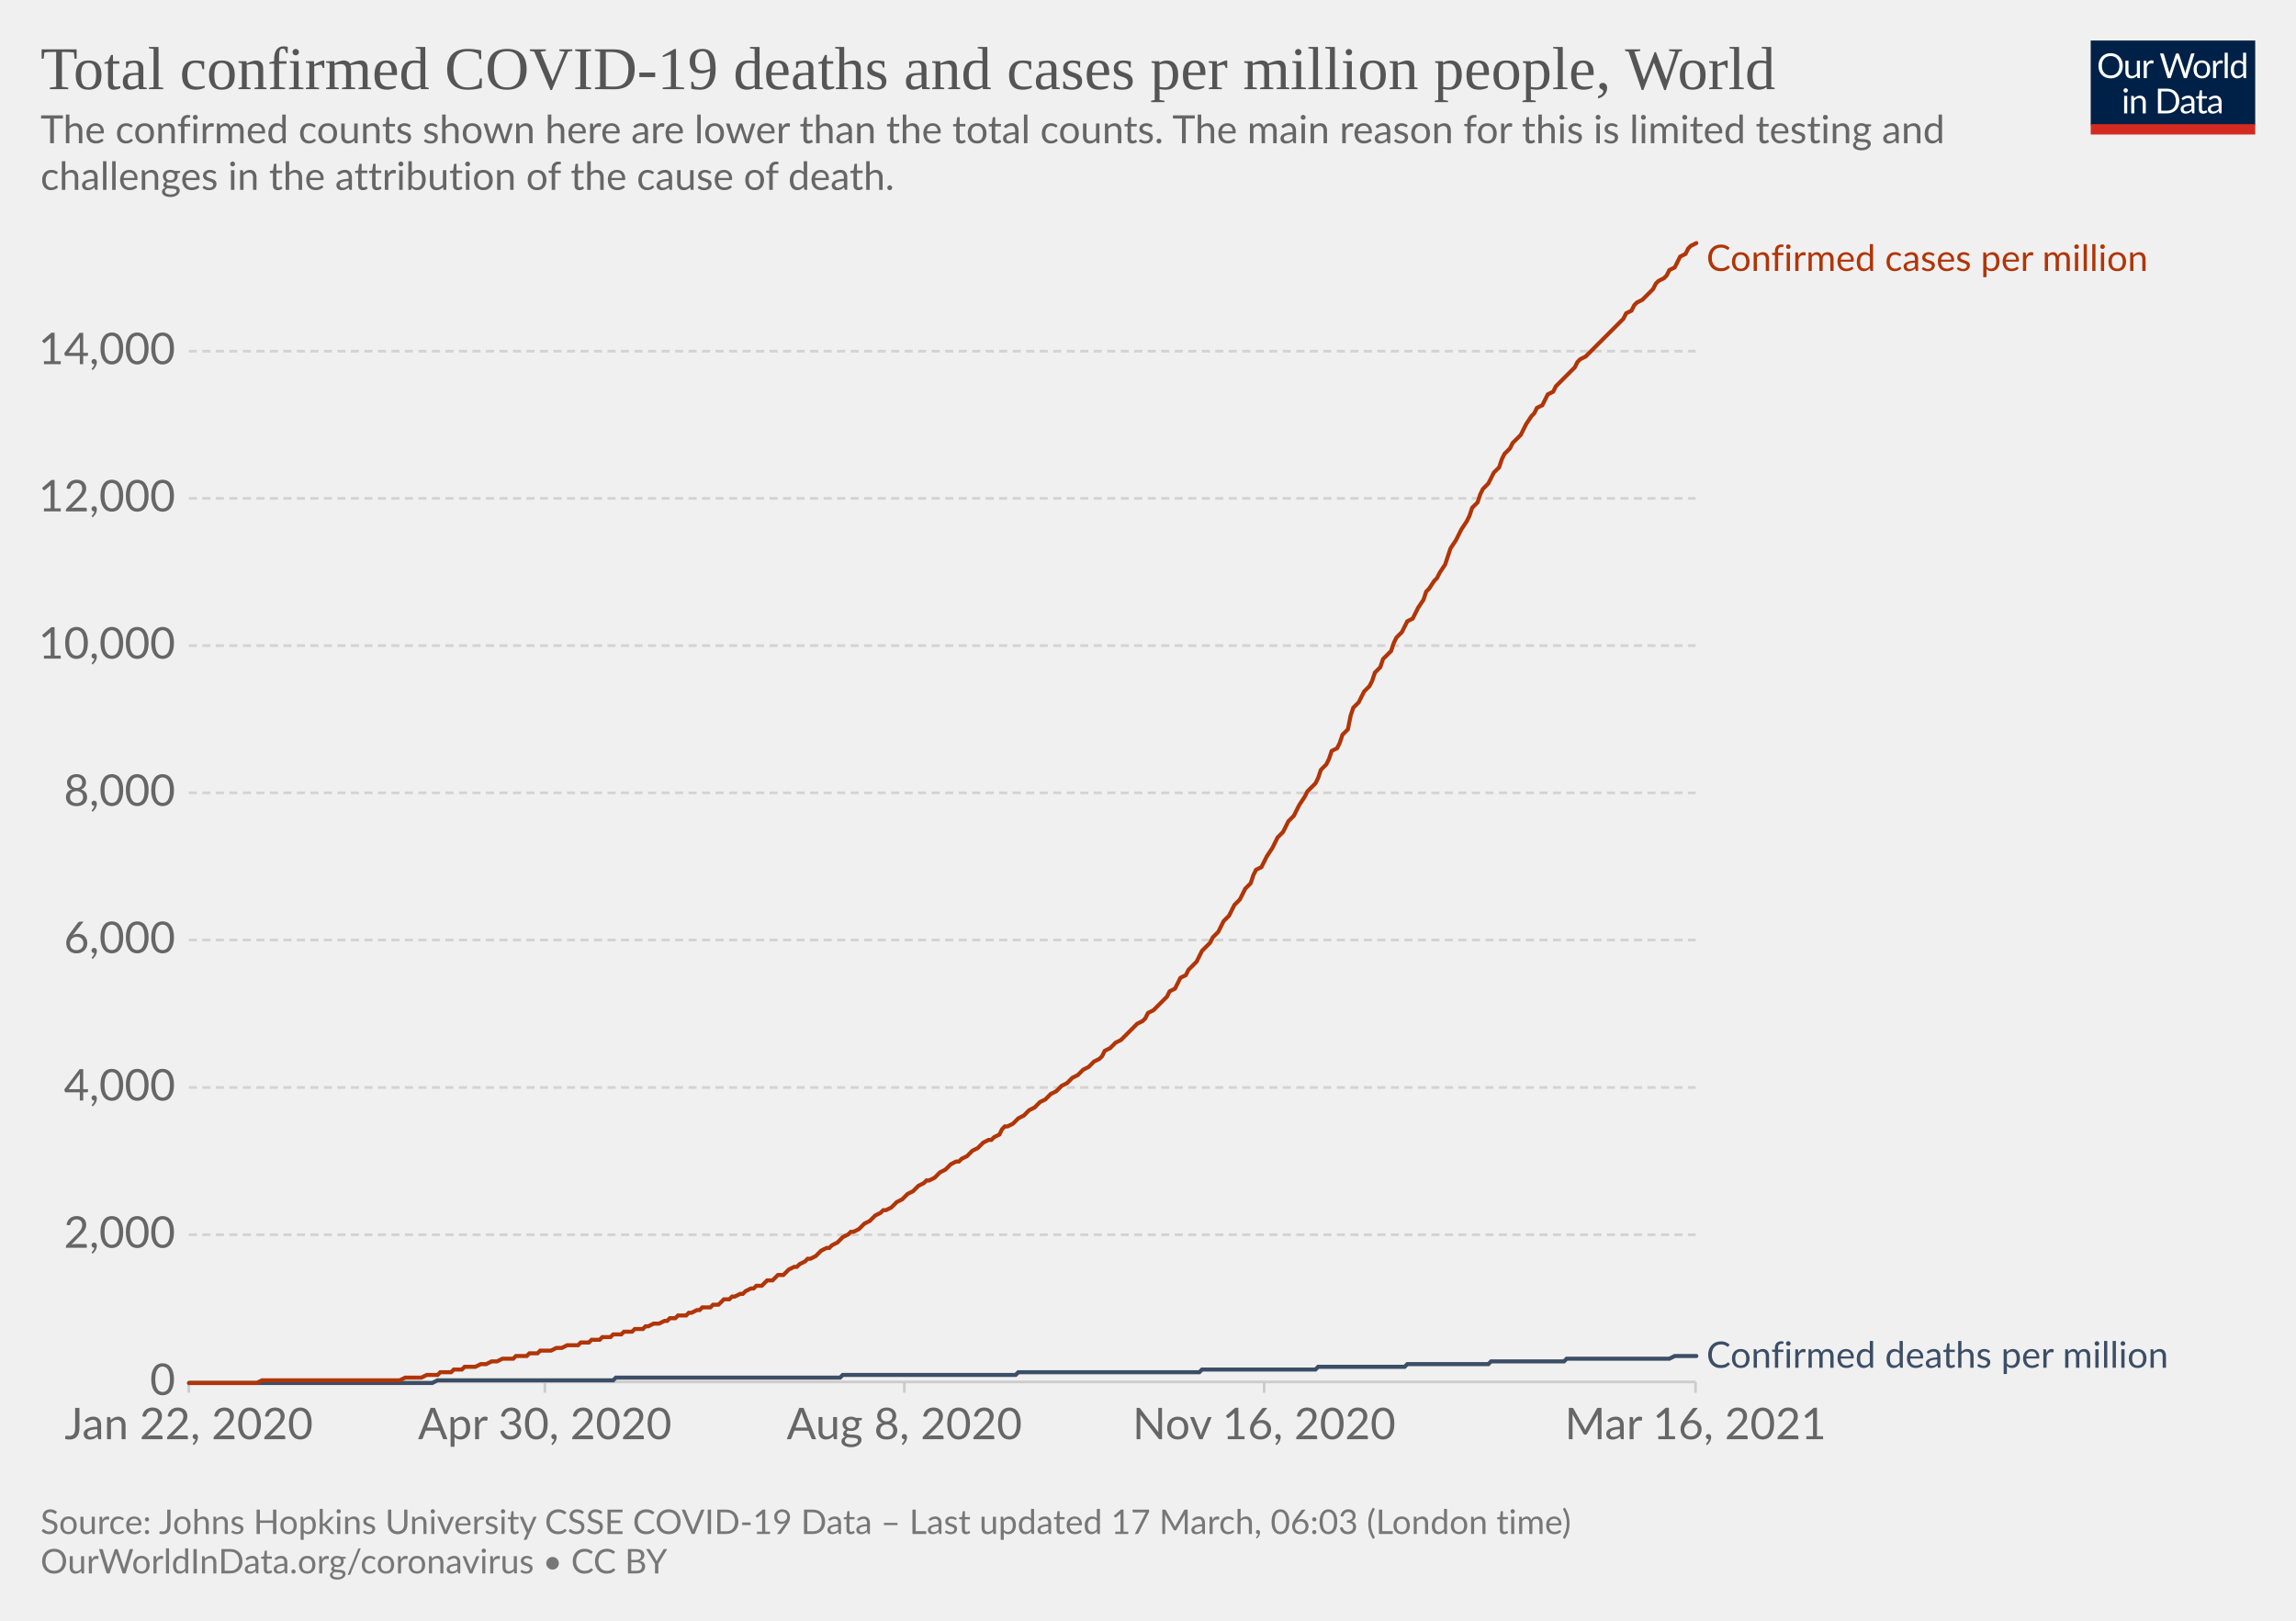
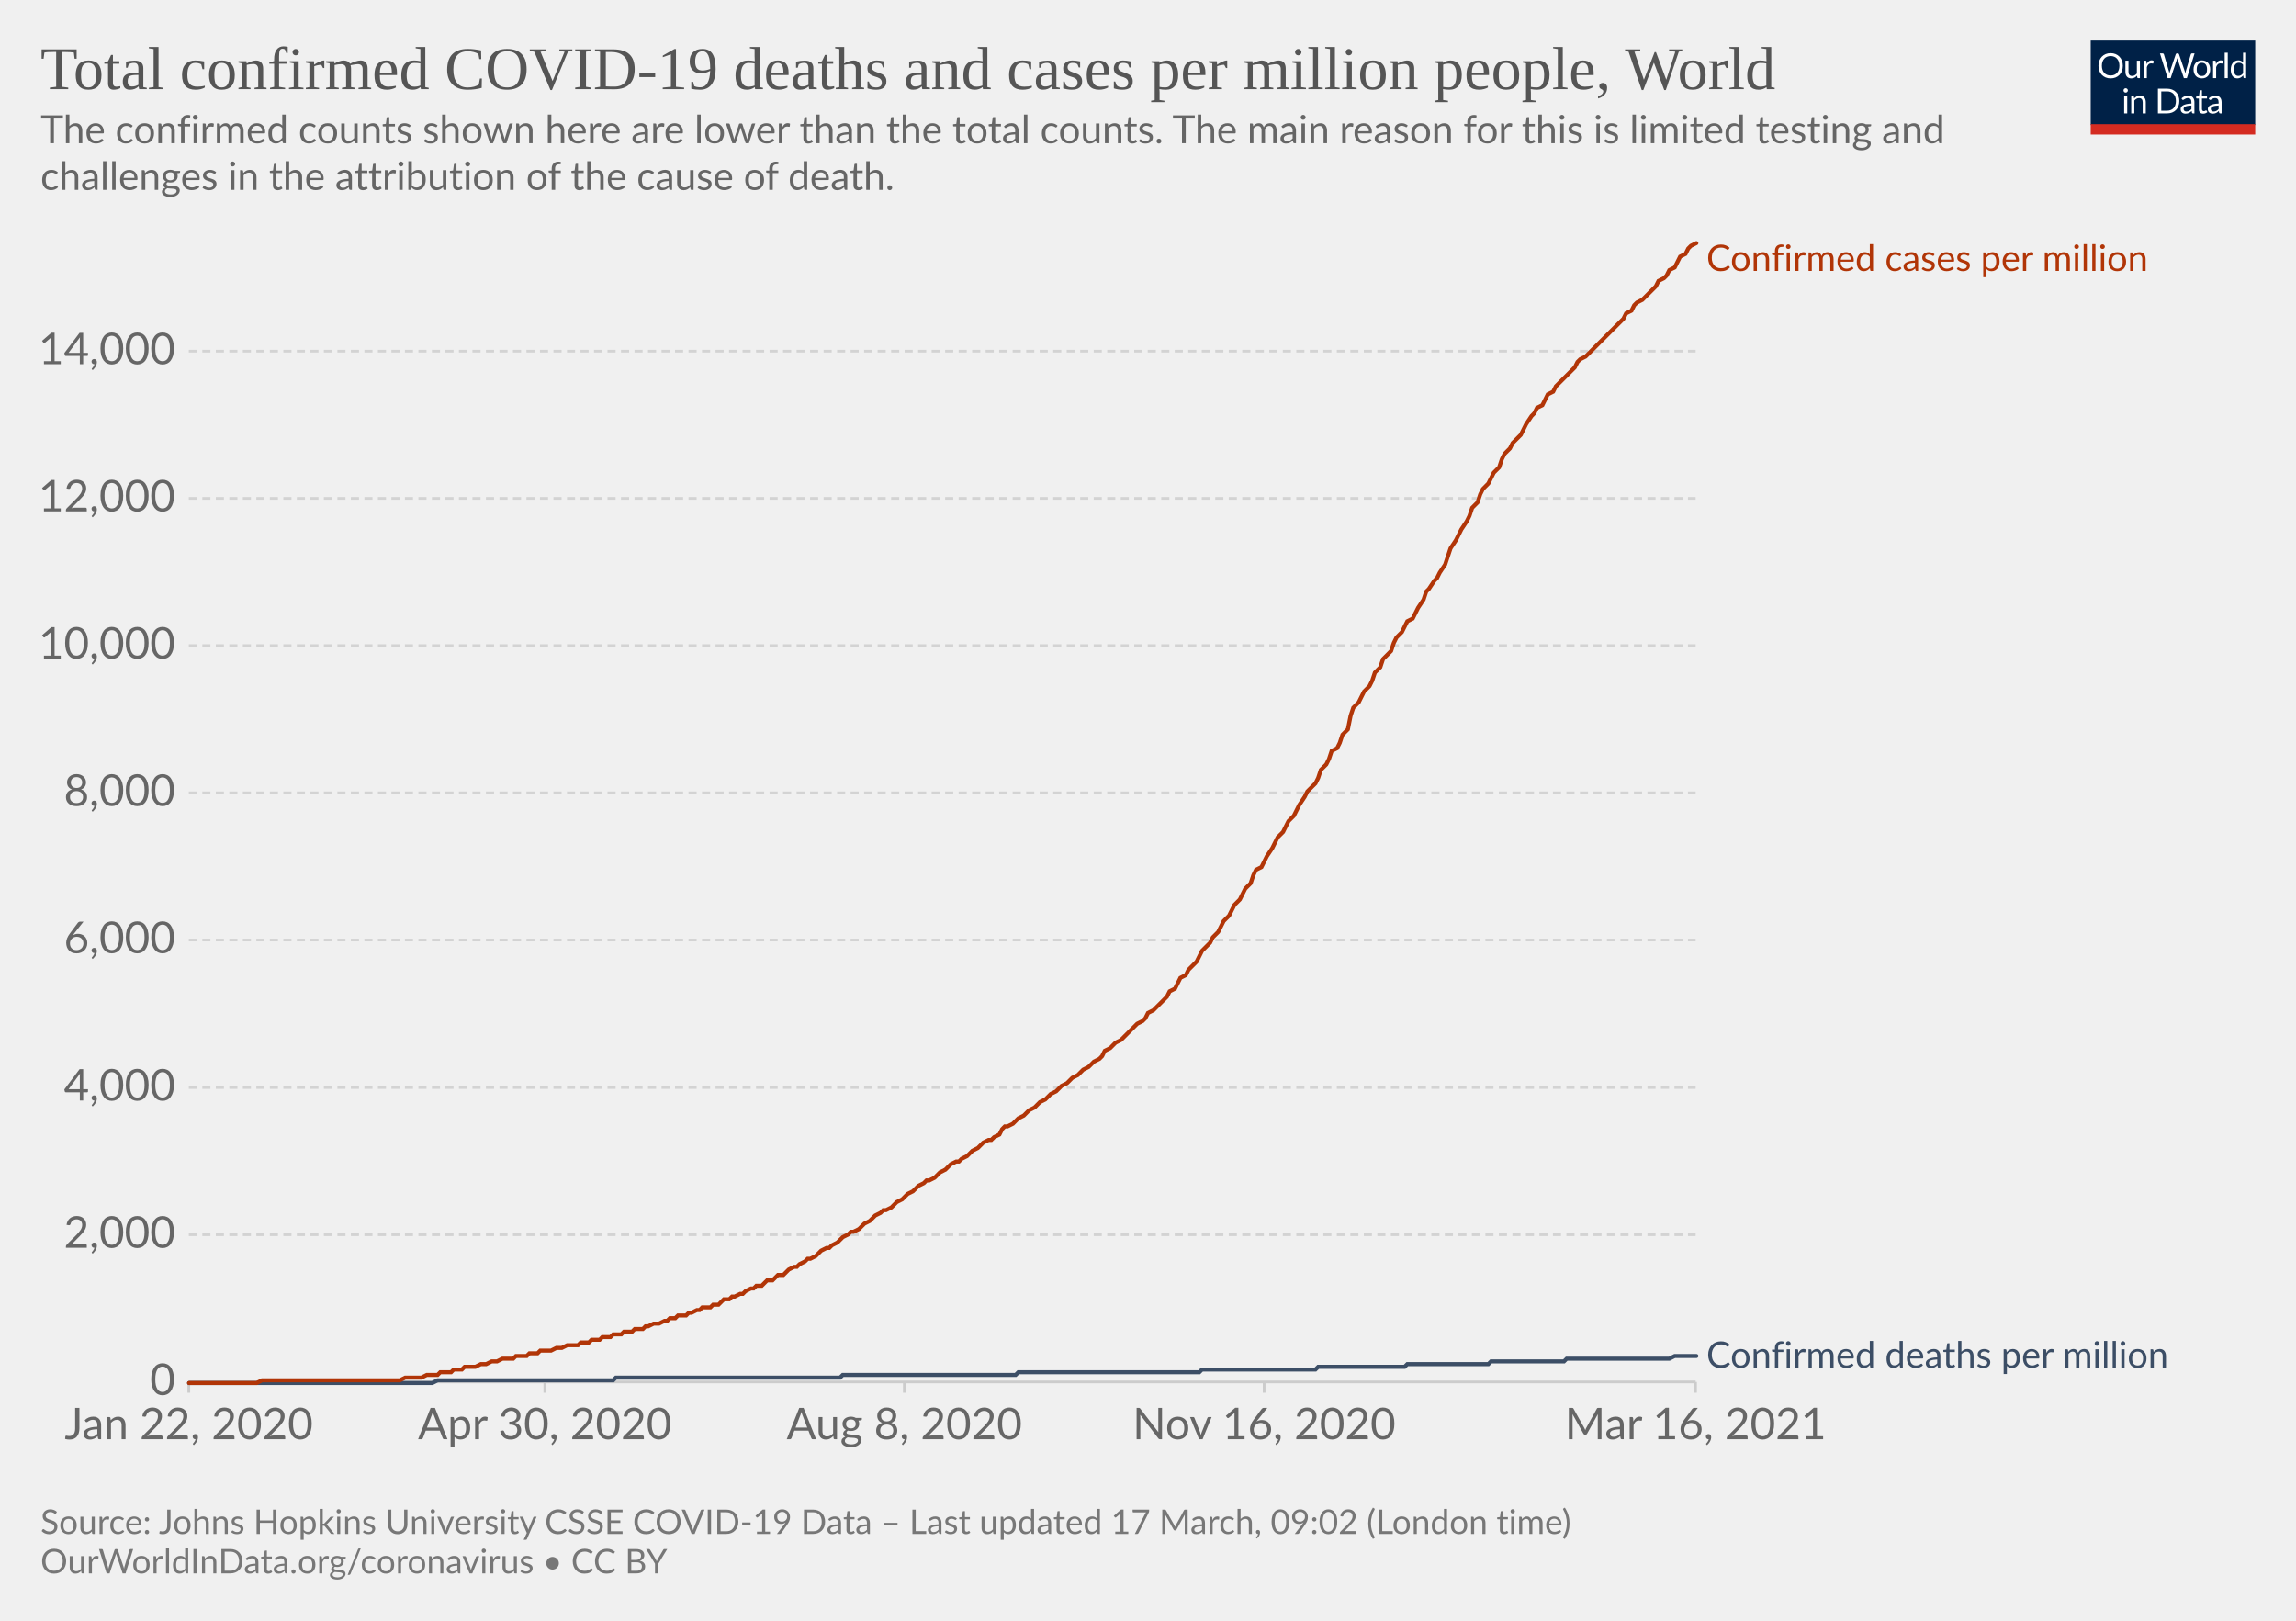
<svg xmlns="http://www.w3.org/2000/svg" version="1.1" style="background-color:#fff;-webkit-font-smoothing:antialiased" width="850" height="600" viewBox="0 0 850 600" font-family="Lato,'Helvetica Neue',Helvetica,Arial,sans-serif" font-size="18" text-rendering="optimizeLegibility">
  <g class="HeaderView">
    <g transform="matrix(.29 0 0 .29 774 15)">
      <svg className="owidLog" width="210" height="120" viewBox="0 0 210 120" fill="none">
        <g clip-path="url(#clip0)">
          <path d="M0 0h210v107.89H0V0z" fill="#002147" />
          <path d="M40.98 32.25c0 2.36-.38 4.53-1.12 6.51a14.26 14.26 0 01-8.1 8.4c-1.9.78-4.02 1.17-6.34 1.17a16.6 16.6 0 01-6.33-1.17 14.31 14.31 0 01-8.08-8.4 18.29 18.29 0 01-1.12-6.51c0-2.36.38-4.53 1.12-6.5.75-1.97 1.8-3.67 3.17-5.1a14.32 14.32 0 014.9-3.34c1.92-.8 4.03-1.19 6.34-1.19 2.32 0 4.43.4 6.34 1.19 1.92.8 3.56 1.9 4.93 3.34a14.87 14.87 0 013.17 5.1 18.1 18.1 0 011.12 6.5zm-4.38 0c0-1.94-.26-3.68-.8-5.22a10.91 10.91 0 00-2.24-3.89 9.68 9.68 0 00-3.52-2.46 11.95 11.95 0 00-4.62-.86c-1.68 0-3.21.28-4.6.86a9.88 9.88 0 00-3.54 2.46 10.91 10.91 0 00-2.24 3.9c-.53 1.53-.8 3.27-.8 5.2 0 1.94.27 3.68.8 5.22a11.17 11.17 0 002.24 3.9 10.01 10.01 0 003.55 2.44c1.38.56 2.9.83 4.6.83s3.24-.27 4.61-.83a9.8 9.8 0 003.52-2.44 11.17 11.17 0 002.25-3.9c.53-1.54.8-3.28.8-5.21zm26.22-6.54V48H60.5c-.56 0-.9-.27-1.05-.81l-.31-2.4a12.45 12.45 0 01-3.26 2.6c-1.2.64-2.58.96-4.13.96-1.22 0-2.3-.2-3.24-.6a6.52 6.52 0 01-2.33-1.7 7.37 7.37 0 01-1.43-2.67c-.3-1.04-.46-2.2-.46-3.45V25.7h3.91v14.22c0 1.68.38 2.99 1.15 3.91.77.93 1.96 1.39 3.54 1.39 1.16 0 2.24-.27 3.23-.82a10.42 10.42 0 002.8-2.28V25.7h3.91zm8.61 4.47a9.94 9.94 0 012.6-3.56 5.64 5.64 0 013.76-1.3c.47 0 .92.05 1.34.15.44.1.83.27 1.17.49l-.3 2.92c-.09.37-.3.55-.66.55-.2 0-.5-.04-.9-.13a6.21 6.21 0 00-3.24.18 4.23 4.23 0 00-1.47.92c-.42.4-.81.9-1.17 1.5-.33.58-.64 1.26-.92 2.02V48H67.7V25.71h2.25c.42 0 .72.08.88.25.16.16.27.44.33.83l.26 3.39zm61.16-13.7L122.75 48h-3.82l-7.99-24.05a21.95 21.95 0 01-.42-1.58 38.36 38.36 0 01-.44 1.58L102.05 48h-3.83L88.4 16.47h3.54c.38 0 .7.1.95.29.26.2.43.43.5.73l6.52 21.9.28 1.28.29 1.46.3-1.46.38-1.27 7.41-21.91c.1-.25.26-.48.51-.69.27-.22.58-.33.95-.33h1.23c.38 0 .69.1.92.29a1.77 1.77 0 01.53.73l7.4 21.9a28.4 28.4 0 01.68 2.62 29.52 29.52 0 01.52-2.61l6.54-21.91a1.31 1.31 0 01.48-.7c.27-.21.58-.32.95-.32h3.32zm9.35 8.88c1.63 0 3.1.27 4.4.82a9.43 9.43 0 015.46 5.94c.5 1.4.74 2.98.74 4.73 0 1.76-.25 3.34-.74 4.75a9.43 9.43 0 01-5.46 5.92c-1.3.52-2.77.79-4.4.79-1.64 0-3.12-.27-4.44-.8a9.42 9.42 0 01-3.35-2.3c-.92-1-1.63-2.2-2.13-3.61-.49-1.41-.73-3-.73-4.75s.24-3.33.73-4.73c.5-1.43 1.2-2.64 2.13-3.63a9.4 9.4 0 013.35-2.31c1.32-.55 2.8-.82 4.44-.82zm0 19.89c2.2 0 3.84-.73 4.93-2.2 1.08-1.48 1.63-3.54 1.63-6.18 0-2.66-.55-4.72-1.63-6.2-1.09-1.49-2.73-2.23-4.93-2.23-1.12 0-2.09.2-2.93.57a5.71 5.71 0 00-2.06 1.65 7.5 7.5 0 00-1.24 2.67c-.26 1.04-.4 2.22-.4 3.54 0 2.64.55 4.7 1.64 6.18 1.1 1.47 2.76 2.2 4.99 2.2zm17.97-15.07a9.94 9.94 0 012.6-3.56 5.64 5.64 0 013.76-1.3c.47 0 .91.05 1.34.15.44.1.83.27 1.16.49l-.28 2.92c-.09.37-.31.55-.66.55-.2 0-.5-.04-.9-.13a6.2 6.2 0 00-3.24.18 4.23 4.23 0 00-1.47.92c-.43.4-.82.9-1.17 1.5a13.1 13.1 0 00-.92 2.02V48h-3.94V25.71h2.24c.43 0 .72.08.88.25.17.16.28.44.33.83l.27 3.39zm15.04-14.59V48h-3.92V15.6h3.92zm19.55 15.43a6.22 6.22 0 00-2.38-2.05 6.7 6.7 0 00-2.86-.6c-2.07 0-3.66.75-4.77 2.23-1.12 1.48-1.68 3.6-1.68 6.33 0 1.46.13 2.7.38 3.74a7.29 7.29 0 001.1 2.56 4.35 4.35 0 001.78 1.45c.7.3 1.5.46 2.4.46 1.29 0 2.41-.3 3.36-.88a9.6 9.6 0 002.67-2.49V31.02zm3.91-15.43V48h-2.33c-.56 0-.9-.27-1.06-.81l-.35-2.71a12.13 12.13 0 01-3.25 2.77 8.28 8.28 0 01-4.23 1.06 7.31 7.31 0 01-6.14-2.9c-.73-.96-1.3-2.15-1.69-3.57a18.35 18.35 0 01.07-9.48 11.29 11.29 0 011.89-3.7 8.7 8.7 0 017.06-3.34 7.96 7.96 0 016.12 2.62V15.59h3.91zM46.61 70.71V93H42.7V70.71h3.91zm.84-7c0 .39-.08.75-.24 1.09a2.81 2.81 0 01-1.52 1.47 2.67 2.67 0 01-2.16 0 2.9 2.9 0 01-1.45-1.47 2.67 2.67 0 010-2.16c.15-.35.35-.65.6-.9.25-.27.53-.47.85-.62a2.67 2.67 0 012.16 0c.35.15.65.35.9.62.27.25.47.55.62.9.16.34.24.7.24 1.08zm7.97 10.24c.49-.54 1-1.04 1.54-1.48a9.85 9.85 0 013.66-1.84 8.96 8.96 0 015.43.35c.94.4 1.72.97 2.33 1.71a7.36 7.36 0 011.43 2.67c.32 1.04.49 2.19.49 3.45V93h-3.94V78.81c0-1.69-.4-3-1.17-3.92-.76-.93-1.93-1.4-3.5-1.4a6.6 6.6 0 00-3.25.83c-1 .56-1.92 1.31-2.77 2.27V93h-3.94V70.71h2.35c.56 0 .9.28 1.04.82l.3 2.42zm57.7 3.3c0 2.36-.37 4.5-1.11 6.44a14.3 14.3 0 01-3.17 4.98 14.1 14.1 0 01-4.93 3.2c-1.9.76-4.02 1.13-6.33 1.13H85.8V61.47h11.77c2.31 0 4.42.39 6.33 1.15a13.8 13.8 0 018.1 8.18 17.75 17.75 0 011.12 6.45zm-4.37 0c0-1.94-.26-3.67-.8-5.2a10.94 10.94 0 00-2.23-3.87 9.57 9.57 0 00-3.53-2.42 12.23 12.23 0 00-4.61-.83h-7.5v24.62h7.5c1.7 0 3.24-.28 4.61-.84a9.7 9.7 0 003.53-2.4 10.94 10.94 0 002.24-3.87c.53-1.53.8-3.26.8-5.2zm19.8 5.72c-1.8.06-3.34.2-4.62.44-1.26.22-2.3.51-3.1.88-.8.36-1.37.8-1.74 1.3-.35.5-.53 1.05-.53 1.67 0 .58.1 1.1.3 1.52a3 3 0 00.76 1.05c.34.27.73.46 1.17.6a6.13 6.13 0 001.45.17 7.28 7.28 0 003.5-.81 11.95 11.95 0 002.82-2.2v-4.62zm-12.65-9.11a12.73 12.73 0 013.98-2.66c1.43-.59 3-.88 4.73-.88 1.25 0 2.36.2 3.33.61a6.81 6.81 0 013.94 4.38c.33 1.04.5 2.19.5 3.43V93h-1.74a1.8 1.8 0 01-.88-.18c-.2-.13-.36-.38-.48-.74l-.44-2.12-1.72 1.46a9.48 9.48 0 01-3.74 1.7c-.69.15-1.46.23-2.3.23-.87 0-1.69-.12-2.45-.35a5.34 5.34 0 01-3.34-2.93 6.64 6.64 0 01-.49-2.64c0-.88.25-1.72.73-2.53a6.33 6.33 0 012.35-2.17c1.09-.63 2.5-1.15 4.25-1.54 1.75-.41 3.89-.65 6.42-.7v-1.75c0-1.73-.37-3.03-1.12-3.91-.75-.9-1.84-1.34-3.28-1.34-.97 0-1.78.12-2.44.37-.64.23-1.2.5-1.7.81l-1.23.82c-.33.23-.67.35-1 .35-.27 0-.5-.07-.69-.2a2.1 2.1 0 01-.48-.53l-.7-1.25zm27.67 19.5c-1.76 0-3.12-.5-4.07-1.48-.94-.98-1.41-2.4-1.41-4.25V74h-2.68a.9.9 0 01-.6-.2c-.16-.14-.24-.36-.24-.66v-1.56l3.65-.46.9-6.89a.9.9 0 01.29-.52.88.88 0 01.62-.22H142v7.67h6.44V74H142v13.38c0 .94.22 1.63.68 2.09.45.45 1.04.68 1.76.68a3.21 3.21 0 001.85-.53l.55-.35c.16-.12.3-.18.41-.18.2 0 .4.13.55.38l1.15 1.87a7.45 7.45 0 01-2.44 1.5 8.53 8.53 0 01-2.95.52zm19.68-10.4c-1.8.07-3.34.21-4.62.45-1.26.22-2.3.51-3.1.88-.8.36-1.37.8-1.74 1.3-.35.5-.53 1.05-.53 1.67 0 .58.1 1.1.3 1.52a2.9 2.9 0 00.76 1.05c.34.27.73.46 1.17.6a6.13 6.13 0 001.45.17 7.3 7.3 0 003.5-.81 12.04 12.04 0 002.82-2.2v-4.62zm-12.65-9.1a12.72 12.72 0 013.99-2.66c1.42-.59 3-.88 4.72-.88 1.25 0 2.36.2 3.33.61a6.81 6.81 0 013.94 4.38c.33 1.04.5 2.19.5 3.43V93h-1.74a1.8 1.8 0 01-.88-.18c-.2-.13-.36-.38-.48-.74l-.44-2.12-1.72 1.46a9.48 9.48 0 01-3.74 1.7c-.69.15-1.46.23-2.3.23-.87 0-1.69-.12-2.45-.35a5.33 5.33 0 01-3.34-2.93 6.62 6.62 0 01-.49-2.64c0-.88.25-1.72.73-2.53a6.33 6.33 0 012.35-2.17c1.09-.63 2.5-1.15 4.25-1.54a31.2 31.2 0 016.42-.7v-1.75c0-1.73-.37-3.03-1.12-3.91-.75-.9-1.84-1.34-3.28-1.34-.97 0-1.78.12-2.44.37-.64.23-1.2.5-1.7.81l-1.22.82c-.34.23-.68.35-1.02.35-.26 0-.49-.07-.68-.2a1.88 1.88 0 01-.48-.53l-.7-1.25zM40.98 32.25c0 2.36-.38 4.53-1.12 6.51a14.26 14.26 0 01-8.1 8.4c-1.9.78-4.02 1.17-6.34 1.17a16.6 16.6 0 01-6.33-1.17 14.31 14.31 0 01-8.08-8.4 18.29 18.29 0 01-1.12-6.51c0-2.36.38-4.53 1.12-6.5.75-1.97 1.8-3.67 3.17-5.1a14.32 14.32 0 014.9-3.34c1.92-.8 4.03-1.19 6.34-1.19 2.32 0 4.43.4 6.34 1.19 1.92.8 3.56 1.9 4.93 3.34a14.87 14.87 0 013.17 5.1 18.1 18.1 0 011.12 6.5zm-4.38 0c0-1.94-.26-3.68-.8-5.22a10.91 10.91 0 00-2.24-3.89 9.68 9.68 0 00-3.52-2.46 11.95 11.95 0 00-4.62-.86c-1.68 0-3.21.28-4.6.86a9.88 9.88 0 00-3.54 2.46 10.91 10.91 0 00-2.24 3.9c-.53 1.53-.8 3.27-.8 5.2 0 1.94.27 3.68.8 5.22a11.17 11.17 0 002.24 3.9 10.01 10.01 0 003.55 2.44c1.38.56 2.9.83 4.6.83s3.24-.27 4.61-.83a9.8 9.8 0 003.52-2.44 11.17 11.17 0 002.25-3.9c.53-1.54.8-3.28.8-5.21zm26.22-6.54V48H60.5c-.56 0-.9-.27-1.05-.81l-.31-2.4a12.45 12.45 0 01-3.26 2.6c-1.2.64-2.58.96-4.13.96-1.22 0-2.3-.2-3.24-.6a6.52 6.52 0 01-2.33-1.7 7.37 7.37 0 01-1.43-2.67c-.3-1.04-.46-2.2-.46-3.45V25.7h3.91v14.22c0 1.68.38 2.99 1.15 3.91.77.93 1.96 1.39 3.54 1.39 1.16 0 2.24-.27 3.23-.82a10.42 10.42 0 002.8-2.28V25.7h3.91zm8.61 4.47a9.94 9.94 0 012.6-3.56 5.64 5.64 0 013.76-1.3c.47 0 .92.05 1.34.15.44.1.83.27 1.17.49l-.3 2.92c-.09.37-.3.55-.66.55-.2 0-.5-.04-.9-.13a6.21 6.21 0 00-3.24.18 4.23 4.23 0 00-1.47.92c-.42.4-.81.9-1.17 1.5-.33.58-.64 1.26-.92 2.02V48H67.7V25.71h2.25c.42 0 .72.08.88.25.16.16.27.44.33.83l.26 3.39zm61.16-13.7L122.75 48h-3.82l-7.99-24.05a21.95 21.95 0 01-.42-1.58 38.36 38.36 0 01-.44 1.58L102.05 48h-3.83L88.4 16.47h3.54c.38 0 .7.1.95.29.26.2.43.43.5.73l6.52 21.9.28 1.28.29 1.46.3-1.46.38-1.27 7.41-21.91c.1-.25.26-.48.51-.69.27-.22.58-.33.95-.33h1.23c.38 0 .69.1.92.29a1.77 1.77 0 01.53.73l7.4 21.9a28.4 28.4 0 01.68 2.62 29.52 29.52 0 01.52-2.61l6.54-21.91a1.31 1.31 0 01.48-.7c.27-.21.58-.32.95-.32h3.32zm9.35 8.88c1.63 0 3.1.27 4.4.82a9.43 9.43 0 015.46 5.94c.5 1.4.74 2.98.74 4.73 0 1.76-.25 3.34-.74 4.75a9.43 9.43 0 01-5.46 5.92c-1.3.52-2.77.79-4.4.79-1.64 0-3.12-.27-4.44-.8a9.42 9.42 0 01-3.35-2.3c-.92-1-1.63-2.2-2.13-3.61-.49-1.41-.73-3-.73-4.75s.24-3.33.73-4.73c.5-1.43 1.2-2.64 2.13-3.63a9.4 9.4 0 013.35-2.31c1.32-.55 2.8-.82 4.44-.82zm0 19.89c2.2 0 3.84-.73 4.93-2.2 1.08-1.48 1.63-3.54 1.63-6.18 0-2.66-.55-4.72-1.63-6.2-1.09-1.49-2.73-2.23-4.93-2.23-1.12 0-2.09.2-2.93.57a5.71 5.71 0 00-2.06 1.65 7.5 7.5 0 00-1.24 2.67c-.26 1.04-.4 2.22-.4 3.54 0 2.64.55 4.7 1.64 6.18 1.1 1.47 2.76 2.2 4.99 2.2zm17.97-15.07a9.94 9.94 0 012.6-3.56 5.64 5.64 0 013.76-1.3c.47 0 .91.05 1.34.15.44.1.83.27 1.16.49l-.28 2.92c-.09.37-.31.55-.66.55-.2 0-.5-.04-.9-.13a6.2 6.2 0 00-3.24.18 4.23 4.23 0 00-1.47.92c-.43.4-.82.9-1.17 1.5a13.1 13.1 0 00-.92 2.02V48h-3.94V25.71h2.24c.43 0 .72.08.88.25.17.16.28.44.33.83l.27 3.39zm15.04-14.59V48h-3.92V15.6h3.92zm19.55 15.43a6.22 6.22 0 00-2.38-2.05 6.7 6.7 0 00-2.86-.6c-2.07 0-3.66.75-4.77 2.23-1.12 1.48-1.68 3.6-1.68 6.33 0 1.46.13 2.7.38 3.74a7.29 7.29 0 001.1 2.56 4.35 4.35 0 001.78 1.45c.7.3 1.5.46 2.4.46 1.29 0 2.41-.3 3.36-.88a9.6 9.6 0 002.67-2.49V31.02zm3.91-15.43V48h-2.33c-.56 0-.9-.27-1.06-.81l-.35-2.71a12.13 12.13 0 01-3.25 2.77 8.28 8.28 0 01-4.23 1.06 7.31 7.31 0 01-6.14-2.9c-.73-.96-1.3-2.15-1.69-3.57a18.35 18.35 0 01.07-9.48 11.29 11.29 0 011.89-3.7 8.7 8.7 0 017.06-3.34 7.96 7.96 0 016.12 2.62V15.59h3.91zM46.61 70.71V93H42.7V70.71h3.91zm.84-7c0 .39-.08.75-.24 1.09a2.81 2.81 0 01-1.52 1.47 2.67 2.67 0 01-2.16 0 2.9 2.9 0 01-1.45-1.47 2.67 2.67 0 010-2.16c.15-.35.35-.65.6-.9.25-.27.53-.47.85-.62a2.67 2.67 0 012.16 0c.35.15.65.35.9.62.27.25.47.55.62.9.16.34.24.7.24 1.08zm7.97 10.24c.49-.54 1-1.04 1.54-1.48a9.85 9.85 0 013.66-1.84 8.96 8.96 0 015.43.35c.94.4 1.72.97 2.33 1.71a7.36 7.36 0 011.43 2.67c.32 1.04.49 2.19.49 3.45V93h-3.94V78.81c0-1.69-.4-3-1.17-3.92-.76-.93-1.93-1.4-3.5-1.4a6.6 6.6 0 00-3.25.83c-1 .56-1.92 1.31-2.77 2.27V93h-3.94V70.71h2.35c.56 0 .9.28 1.04.82l.3 2.42zm57.7 3.3c0 2.36-.37 4.5-1.11 6.44a14.3 14.3 0 01-3.17 4.98 14.1 14.1 0 01-4.93 3.2c-1.9.76-4.02 1.13-6.33 1.13H85.8V61.47h11.77c2.31 0 4.42.39 6.33 1.15a13.8 13.8 0 018.1 8.18 17.75 17.75 0 011.12 6.45zm-4.37 0c0-1.94-.26-3.67-.8-5.2a10.94 10.94 0 00-2.23-3.87 9.57 9.57 0 00-3.53-2.42 12.23 12.23 0 00-4.61-.83h-7.5v24.62h7.5c1.7 0 3.24-.28 4.61-.84a9.7 9.7 0 003.53-2.4 10.94 10.94 0 002.24-3.87c.53-1.53.8-3.26.8-5.2zm19.8 5.72c-1.8.06-3.34.2-4.62.44-1.26.22-2.3.51-3.1.88-.8.36-1.37.8-1.74 1.3-.35.5-.53 1.05-.53 1.67 0 .58.1 1.1.3 1.52a3 3 0 00.76 1.05c.34.27.73.46 1.17.6a6.13 6.13 0 001.45.17 7.28 7.28 0 003.5-.81 11.95 11.95 0 002.82-2.2v-4.62zm-12.65-9.11a12.73 12.73 0 013.98-2.66c1.43-.59 3-.88 4.73-.88 1.25 0 2.36.2 3.33.61a6.81 6.81 0 013.94 4.38c.33 1.04.5 2.19.5 3.43V93h-1.74a1.8 1.8 0 01-.88-.18c-.2-.13-.36-.38-.48-.74l-.44-2.12-1.72 1.46a9.48 9.48 0 01-3.74 1.7c-.69.15-1.46.23-2.3.23-.87 0-1.69-.12-2.45-.35a5.34 5.34 0 01-3.34-2.93 6.64 6.64 0 01-.49-2.64c0-.88.25-1.72.73-2.53a6.33 6.33 0 012.35-2.17c1.09-.63 2.5-1.15 4.25-1.54 1.75-.41 3.89-.65 6.42-.7v-1.75c0-1.73-.37-3.03-1.12-3.91-.75-.9-1.84-1.34-3.28-1.34-.97 0-1.78.12-2.44.37-.64.23-1.2.5-1.7.81l-1.23.82c-.33.23-.67.35-1 .35-.27 0-.5-.07-.69-.2a2.1 2.1 0 01-.48-.53l-.7-1.25zm27.67 19.5c-1.76 0-3.12-.5-4.07-1.48-.94-.98-1.41-2.4-1.41-4.25V74h-2.68a.9.9 0 01-.6-.2c-.16-.14-.24-.36-.24-.66v-1.56l3.65-.46.9-6.89a.9.9 0 01.29-.52.88.88 0 01.62-.22H142v7.67h6.44V74H142v13.38c0 .94.22 1.63.68 2.09.45.45 1.04.68 1.76.68a3.21 3.21 0 001.85-.53l.55-.35c.16-.12.3-.18.41-.18.2 0 .4.13.55.38l1.15 1.87a7.45 7.45 0 01-2.44 1.5 8.53 8.53 0 01-2.95.52zm19.68-10.4c-1.8.07-3.34.21-4.62.45-1.26.22-2.3.51-3.1.88-.8.36-1.37.8-1.74 1.3-.35.5-.53 1.05-.53 1.67 0 .58.1 1.1.3 1.52a2.9 2.9 0 00.76 1.05c.34.27.73.46 1.17.6a6.13 6.13 0 001.45.17 7.3 7.3 0 003.5-.81 12.04 12.04 0 002.82-2.2v-4.62zm-12.65-9.1a12.72 12.72 0 013.99-2.66c1.42-.59 3-.88 4.72-.88 1.25 0 2.36.2 3.33.61a6.81 6.81 0 013.94 4.38c.33 1.04.5 2.19.5 3.43V93h-1.74a1.8 1.8 0 01-.88-.18c-.2-.13-.36-.38-.48-.74l-.44-2.12-1.72 1.46a9.48 9.48 0 01-3.74 1.7c-.69.15-1.46.23-2.3.23-.87 0-1.69-.12-2.45-.35a5.33 5.33 0 01-3.34-2.93 6.62 6.62 0 01-.49-2.64c0-.88.25-1.72.73-2.53a6.33 6.33 0 012.35-2.17c1.09-.63 2.5-1.15 4.25-1.54a31.2 31.2 0 016.42-.7v-1.75c0-1.73-.37-3.03-1.12-3.91-.75-.9-1.84-1.34-3.28-1.34-.97 0-1.78.12-2.44.37-.64.23-1.2.5-1.7.81l-1.22.82c-.34.23-.68.35-1.02.35-.26 0-.49-.07-.68-.2a1.88 1.88 0 01-.48-.53l-.7-1.25zM40.98 32.25c0 2.36-.38 4.53-1.12 6.51a14.26 14.26 0 01-8.1 8.4c-1.9.78-4.02 1.17-6.34 1.17a16.6 16.6 0 01-6.33-1.17 14.31 14.31 0 01-8.08-8.4 18.29 18.29 0 01-1.12-6.51c0-2.36.38-4.53 1.12-6.5.75-1.97 1.8-3.67 3.17-5.1a14.32 14.32 0 014.9-3.34c1.92-.8 4.03-1.19 6.34-1.19 2.32 0 4.43.4 6.34 1.19 1.92.8 3.56 1.9 4.93 3.34a14.87 14.87 0 013.17 5.1 18.1 18.1 0 011.12 6.5zm-4.38 0c0-1.94-.26-3.68-.8-5.22a10.91 10.91 0 00-2.24-3.89 9.68 9.68 0 00-3.52-2.46 11.95 11.95 0 00-4.62-.86c-1.68 0-3.21.28-4.6.86a9.88 9.88 0 00-3.54 2.46 10.91 10.91 0 00-2.24 3.9c-.53 1.53-.8 3.27-.8 5.2 0 1.94.27 3.68.8 5.22a11.17 11.17 0 002.24 3.9 10.01 10.01 0 003.55 2.44c1.38.56 2.9.83 4.6.83s3.24-.27 4.61-.83a9.8 9.8 0 003.52-2.44 11.17 11.17 0 002.25-3.9c.53-1.54.8-3.28.8-5.21zm26.22-6.54V48H60.5c-.56 0-.9-.27-1.05-.81l-.31-2.4a12.45 12.45 0 01-3.26 2.6c-1.2.64-2.58.96-4.13.96-1.22 0-2.3-.2-3.24-.6a6.52 6.52 0 01-2.33-1.7 7.37 7.37 0 01-1.43-2.67c-.3-1.04-.46-2.2-.46-3.45V25.7h3.91v14.22c0 1.68.38 2.99 1.15 3.91.77.93 1.96 1.39 3.54 1.39 1.16 0 2.24-.27 3.23-.82a10.42 10.42 0 002.8-2.28V25.7h3.91zm8.61 4.47a9.94 9.94 0 012.6-3.56 5.64 5.64 0 013.76-1.3c.47 0 .92.05 1.34.15.44.1.83.27 1.17.49l-.3 2.92c-.09.37-.3.55-.66.55-.2 0-.5-.04-.9-.13a6.21 6.21 0 00-3.24.18 4.23 4.23 0 00-1.47.92c-.42.4-.81.9-1.17 1.5-.33.58-.64 1.26-.92 2.02V48H67.7V25.71h2.25c.42 0 .72.08.88.25.16.16.27.44.33.83l.26 3.39zm61.16-13.7L122.75 48h-3.82l-7.99-24.05a21.95 21.95 0 01-.42-1.58 38.36 38.36 0 01-.44 1.58L102.05 48h-3.83L88.4 16.47h3.54c.38 0 .7.1.95.29.26.2.43.43.5.73l6.52 21.9.28 1.28.29 1.46.3-1.46.38-1.27 7.41-21.91c.1-.25.26-.48.51-.69.27-.22.58-.33.95-.33h1.23c.38 0 .69.1.92.29a1.77 1.77 0 01.53.73l7.4 21.9a28.4 28.4 0 01.68 2.62 29.52 29.52 0 01.52-2.61l6.54-21.91a1.31 1.31 0 01.48-.7c.27-.21.58-.32.95-.32h3.32zm9.35 8.88c1.63 0 3.1.27 4.4.82a9.43 9.43 0 015.46 5.94c.5 1.4.74 2.98.74 4.73 0 1.76-.25 3.34-.74 4.75a9.43 9.43 0 01-5.46 5.92c-1.3.52-2.77.79-4.4.79-1.64 0-3.12-.27-4.44-.8a9.42 9.42 0 01-3.35-2.3c-.92-1-1.63-2.2-2.13-3.61-.49-1.41-.73-3-.73-4.75s.24-3.33.73-4.73c.5-1.43 1.2-2.64 2.13-3.63a9.4 9.4 0 013.35-2.31c1.32-.55 2.8-.82 4.44-.82zm0 19.89c2.2 0 3.84-.73 4.93-2.2 1.08-1.48 1.63-3.54 1.63-6.18 0-2.66-.55-4.72-1.63-6.2-1.09-1.49-2.73-2.23-4.93-2.23-1.12 0-2.09.2-2.93.57a5.71 5.71 0 00-2.06 1.65 7.5 7.5 0 00-1.24 2.67c-.26 1.04-.4 2.22-.4 3.54 0 2.64.55 4.7 1.64 6.18 1.1 1.47 2.76 2.2 4.99 2.2zm17.97-15.07a9.94 9.94 0 012.6-3.56 5.64 5.64 0 013.76-1.3c.47 0 .91.05 1.34.15.44.1.83.27 1.16.49l-.28 2.92c-.09.37-.31.55-.66.55-.2 0-.5-.04-.9-.13a6.2 6.2 0 00-3.24.18 4.23 4.23 0 00-1.47.92c-.43.4-.82.9-1.17 1.5a13.1 13.1 0 00-.92 2.02V48h-3.94V25.71h2.24c.43 0 .72.08.88.25.17.16.28.44.33.83l.27 3.39zm15.04-14.59V48h-3.92V15.6h3.92zm19.55 15.43a6.22 6.22 0 00-2.38-2.05 6.7 6.7 0 00-2.86-.6c-2.07 0-3.66.75-4.77 2.23-1.12 1.48-1.68 3.6-1.68 6.33 0 1.46.13 2.7.38 3.74a7.29 7.29 0 001.1 2.56 4.35 4.35 0 001.78 1.45c.7.3 1.5.46 2.4.46 1.29 0 2.41-.3 3.36-.88a9.6 9.6 0 002.67-2.49V31.02zm3.91-15.43V48h-2.33c-.56 0-.9-.27-1.06-.81l-.35-2.71a12.13 12.13 0 01-3.25 2.77 8.28 8.28 0 01-4.23 1.06 7.31 7.31 0 01-6.14-2.9c-.73-.96-1.3-2.15-1.69-3.57a18.35 18.35 0 01.07-9.48 11.29 11.29 0 011.89-3.7 8.7 8.7 0 017.06-3.34 7.96 7.96 0 016.12 2.62V15.59h3.91zM46.61 70.71V93H42.7V70.71h3.91zm.84-7c0 .39-.08.75-.24 1.09a2.81 2.81 0 01-1.52 1.47 2.67 2.67 0 01-2.16 0 2.9 2.9 0 01-1.45-1.47 2.67 2.67 0 010-2.16c.15-.35.35-.65.6-.9.25-.27.53-.47.85-.62a2.67 2.67 0 012.16 0c.35.15.65.35.9.62.27.25.47.55.62.9.16.34.24.7.24 1.08zm7.97 10.24c.49-.54 1-1.04 1.54-1.48a9.85 9.85 0 013.66-1.84 8.96 8.96 0 015.43.35c.94.4 1.72.97 2.33 1.71a7.36 7.36 0 011.43 2.67c.32 1.04.49 2.19.49 3.45V93h-3.94V78.81c0-1.69-.4-3-1.17-3.92-.76-.93-1.93-1.4-3.5-1.4a6.6 6.6 0 00-3.25.83c-1 .56-1.92 1.31-2.77 2.27V93h-3.94V70.71h2.35c.56 0 .9.28 1.04.82l.3 2.42zm57.7 3.3c0 2.36-.37 4.5-1.11 6.44a14.3 14.3 0 01-3.17 4.98 14.1 14.1 0 01-4.93 3.2c-1.9.76-4.02 1.13-6.33 1.13H85.8V61.47h11.77c2.31 0 4.42.39 6.33 1.15a13.8 13.8 0 018.1 8.18 17.75 17.75 0 011.12 6.45zm-4.37 0c0-1.94-.26-3.67-.8-5.2a10.94 10.94 0 00-2.23-3.87 9.57 9.57 0 00-3.53-2.42 12.23 12.23 0 00-4.61-.83h-7.5v24.62h7.5c1.7 0 3.24-.28 4.61-.84a9.7 9.7 0 003.53-2.4 10.94 10.94 0 002.24-3.87c.53-1.53.8-3.26.8-5.2zm19.8 5.72c-1.8.06-3.34.2-4.62.44-1.26.22-2.3.51-3.1.88-.8.36-1.37.8-1.74 1.3-.35.5-.53 1.05-.53 1.67 0 .58.1 1.1.3 1.52a3 3 0 00.76 1.05c.34.27.73.46 1.17.6a6.13 6.13 0 001.45.17 7.28 7.28 0 003.5-.81 11.95 11.95 0 002.82-2.2v-4.62zm-12.65-9.11a12.73 12.73 0 013.98-2.66c1.43-.59 3-.88 4.73-.88 1.25 0 2.36.2 3.33.61a6.81 6.81 0 013.94 4.38c.33 1.04.5 2.19.5 3.43V93h-1.74a1.8 1.8 0 01-.88-.18c-.2-.13-.36-.38-.48-.74l-.44-2.12-1.72 1.46a9.48 9.48 0 01-3.74 1.7c-.69.15-1.46.23-2.3.23-.87 0-1.69-.12-2.45-.35a5.34 5.34 0 01-3.34-2.93 6.64 6.64 0 01-.49-2.64c0-.88.25-1.72.73-2.53a6.33 6.33 0 012.35-2.17c1.09-.63 2.5-1.15 4.25-1.54 1.75-.41 3.89-.65 6.42-.7v-1.75c0-1.73-.37-3.03-1.12-3.91-.75-.9-1.84-1.34-3.28-1.34-.97 0-1.78.12-2.44.37-.64.23-1.2.5-1.7.81l-1.23.82c-.33.23-.67.35-1 .35-.27 0-.5-.07-.69-.2a2.1 2.1 0 01-.48-.53l-.7-1.25zm27.67 19.5c-1.76 0-3.12-.5-4.07-1.48-.94-.98-1.41-2.4-1.41-4.25V74h-2.68a.9.9 0 01-.6-.2c-.16-.14-.24-.36-.24-.66v-1.56l3.65-.46.9-6.89a.9.9 0 01.29-.52.88.88 0 01.62-.22H142v7.67h6.44V74H142v13.38c0 .94.22 1.63.68 2.09.45.45 1.04.68 1.76.68a3.21 3.21 0 001.85-.53l.55-.35c.16-.12.3-.18.41-.18.2 0 .4.13.55.38l1.15 1.87a7.45 7.45 0 01-2.44 1.5 8.53 8.53 0 01-2.95.52zm19.68-10.4c-1.8.07-3.34.21-4.62.45-1.26.22-2.3.51-3.1.88-.8.36-1.37.8-1.74 1.3-.35.5-.53 1.05-.53 1.67 0 .58.1 1.1.3 1.52a2.9 2.9 0 00.76 1.05c.34.27.73.46 1.17.6a6.13 6.13 0 001.45.17 7.3 7.3 0 003.5-.81 12.04 12.04 0 002.82-2.2v-4.62zm-12.65-9.1a12.72 12.72 0 013.99-2.66c1.42-.59 3-.88 4.72-.88 1.25 0 2.36.2 3.33.61a6.81 6.81 0 013.94 4.38c.33 1.04.5 2.19.5 3.43V93h-1.74a1.8 1.8 0 01-.88-.18c-.2-.13-.36-.38-.48-.74l-.44-2.12-1.72 1.46a9.48 9.48 0 01-3.74 1.7c-.69.15-1.46.23-2.3.23-.87 0-1.69-.12-2.45-.35a5.33 5.33 0 01-3.34-2.93 6.62 6.62 0 01-.49-2.64c0-.88.25-1.72.73-2.53a6.33 6.33 0 012.35-2.17c1.09-.63 2.5-1.15 4.25-1.54a31.2 31.2 0 016.42-.7v-1.75c0-1.73-.37-3.03-1.12-3.91-.75-.9-1.84-1.34-3.28-1.34-.97 0-1.78.12-2.44.37-.64.23-1.2.5-1.7.81l-1.22.82c-.34.23-.68.35-1.02.35-.26 0-.49-.07-.68-.2a1.88 1.88 0 01-.48-.53l-.7-1.25z" fill="#fff" />
          <path fill="#D42B21" d="M0 106.79h210V120H0z" />
        </g>
        <defs>
          <clipPath id="clip0">
            <path fill="#fff" d="M0 0h210v120H0z" />
          </clipPath>
        </defs>
      </svg>
    </g>
    <a href="https://ourworldindata.org/grapher/total-covid-cases-deaths-per-million?country=~OWID_WRL" target="_blank" rel="noopener" font-family="&quot;Playfair Display&quot;,Georgia,&quot;Times New Roman&quot;,serif">
      <text font-size="22.5" x="15" y="33" fill="#555">
        <tspan x="15" y="33">Total confirmed COVID-19 deaths and cases per million people, World</tspan>
      </text>
    </a>
    <text font-size="14.4" x="15" y="53" fill="#666">
      <tspan x="15" y="53.02">The confirmed counts shown here are lower than the total counts. The main reason for this is limited testing and</tspan>
      <tspan x="15" y="70.3">challenges in the attribution of the cause of death.</tspan>
    </text>
  </g>
  <g class="LineChart">
    <defs>
      <clipPath id="a">
        <path d="M59.9 71.5h830v886.6h-830z" />
      </clipPath>
    </defs>
    <g class="DualAxisView">
      <g class="HorizontalAxis">
        <path stroke="#ccc" d="M69.9 511.6v4M201.7 511.6v4M334.8 511.6v4M468 511.6v4M627.7 511.6v4" />
        <text x="69.9" y="532.8" fill="#666" text-anchor="middle" font-size="16.2">Jan 22, 2020</text>
        <text x="201.7" y="532.8" fill="#666" text-anchor="middle" font-size="16.2">Apr 30, 2020</text>
        <text x="334.8" y="532.8" fill="#666" text-anchor="middle" font-size="16.2">Aug 8, 2020</text>
        <text x="468" y="532.8" fill="#666" text-anchor="middle" font-size="16.2">Nov 16, 2020</text>
        <text x="627.7" y="532.8" fill="#666" text-anchor="middle" font-size="16.2">Mar 16, 2021</text>
      </g>
      <g class="VerticalAxis" fill="#666" dominant-baseline="middle" text-anchor="end" font-size="16.2">
        <text x="64.9" y="511.6">0</text>
        <text x="64.9" y="457.1">2,000</text>
        <text x="64.9" y="402.6">4,000</text>
        <text x="64.9" y="348">6,000</text>
        <text x="64.9" y="293.5">8,000</text>
        <text x="64.9" y="239">10,000</text>
        <text x="64.9" y="184.5">12,000</text>
        <text x="64.9" y="130">14,000</text>
      </g>
      <g class="AxisGridLines horizontalLines">
        <path stroke="#ccc" d="M69.9 511.6h557.84" />
        <path stroke="#d3d3d3" stroke-dasharray="3,2" d="M69.9 457.1h557.84M69.9 402.6h557.84M69.9 348h557.84M69.9 293.5h557.84M69.9 239h557.84M69.9 184.5h557.84M69.9 130h557.84" />
      </g>
    </g>
    <g clip-path="url(#a)">
      <g class="LineLabels" cursor="default">
        <g class="legendMark">
          <text font-size="13.5" x="631.7" y="100.3" fill="#B13507">
            <tspan x="631.74" y="100.3">Confirmed cases per million</tspan>
          </text>
        </g>
        <g class="legendMark">
          <text font-size="13.5" x="631.7" y="506.4" fill="#3C4E66">
            <tspan x="631.74" y="506.35">Confirmed deaths per million</tspan>
          </text>
        </g>
      </g>
      <g class="Lines">
        <g>
          <path stroke-linecap="round" stroke="#ddd" d="M70 512h90l2-1h65l1-1h83l1-1h64l1-1h67l1-1h42l1-1h32l1-1h30l1-1h27l1-1h38l2-1h8" fill="none" stroke-width="1" />
        </g>
        <g>
-           <path stroke-linecap="round" stroke="#ddd" d="M70 512h25l2-1h51l2-1h6l2-1h4l1-1h4l1-1h3l1-1h4l2-1h2l2-1h2l2-1h4l1-1h4l1-1h3l1-1h4l2-1h2l2-1h4l1-1h3l1-1h3l1-1h3l1-1h3l1-1h3l1-1h3l1-1h1l2-1h2l2-1h1l1-1h2l1-1h3l1-1h1l2-1h1l1-1h3l1-1h2l1-1 1-1h2l1-1h1l2-1h1l1-1 2-1h1l1-1h2l1-1 1-1h2l1-1 1-1h2l1-1 1-1 2-1h1l1-1 2-1 1-1h1l2-1 1-1 1-1 2-1h1l1-1 2-1 1-1 1-1 2-1 1-1h1l2-1 1-1 1-1 2-1 1-1 1-1 2-1 1-1h1l2-1 1-1 1-1 2-1 1-1 1-1 2-1 1-1 1-1 2-1 1-1h1l2-1 1-1 1-1 2-1 1-1 1-1 2-1h1l1-1 2-1 1-1 1-1 2-1 1-1 1-1 2-1h1l1-1 2-1 1-2 1-1h1l2-1 1-1 1-1 2-1 1-1 1-1 2-1 1-1 1-1 2-1 1-1 1-1 2-1 1-1 1-1 2-1 1-1 1-1 2-1 1-1 1-1 2-1 1-1 1-1 2-1 1-1 1-2 2-1 1-1 1-1 2-1 1-1 1-1 2-2 1-1 1-1 2-1 1-1 1-2 2-1 1-1 1-1 2-2 1-1 1-2 2-1 1-2 1-2 2-1 1-2 1-1 2-2 1-2 1-2 2-2 1-1 1-2 2-2 1-2 1-2 2-2 1-2 1-2 2-2 1-2 1-2 2-2 1-3 1-2 2-1 1-2 1-2 2-3 1-2 1-2 2-2 1-2 1-2 2-2 1-2 1-2 2-3 1-2 1-1 2-2 1-2 1-3 2-2 1-2 1-3 2-1 1-2 1-3 2-2 1-5 1-3 2-2 1-2 1-2 2-2 1-2 1-3 2-2 1-3 1-1 2-2 1-3 1-2 2-2 1-2 1-2 2-1 1-2 1-2 2-3 1-3 1-1 2-3 1-1 1-2 2-3 1-3 1-3 2-3 1-2 1-2 2-3 1-2 1-3 2-2 1-3 1-2 2-2 1-2 1-2 2-2 1-3 1-2 2-2 1-2 1-1 2-2 1-2 1-2 2-3 1-1 1-2 2-1 1-2 1-2 2-1 1-2 1-1 2-2 1-1 1-1 2-2 1-2 1-1 2-1 1-1 1-1 2-2 1-1 1-1 2-2 1-1 1-1 1-1 2-2 1-1 1-2 2-1 1-2 1-1 2-1 1-1 1-1 2-2 1-2 1-1 2-1 1-1 1-2 2-1 1-2 1-2 2-1 1-2 1-1 2-1" fill="none" stroke-width="1" />
+           <path stroke-linecap="round" stroke="#ddd" d="M70 512h25l2-1h51l2-1h6l2-1h4l1-1h4l1-1h3l1-1h4l2-1h2l2-1h2l2-1h4l1-1h4l1-1h3l1-1h4l2-1h2l2-1h4l1-1h3l1-1h3l1-1h3l1-1h3l1-1h3l1-1h3l1-1h1l2-1h2l2-1h1l1-1h2l1-1h3l1-1h1l2-1h1l1-1h3l1-1h2l1-1 1-1h2l1-1h1l2-1h1l1-1 2-1h1l1-1h2l1-1 1-1h2l1-1 1-1h2l1-1 1-1 2-1h1l1-1 2-1 1-1h1l2-1 1-1 1-1 2-1h1l1-1 2-1 1-1 1-1 2-1 1-1h1l2-1 1-1 1-1 2-1 1-1 1-1 2-1 1-1h1l2-1 1-1 1-1 2-1 1-1 1-1 2-1 1-1 1-1 2-1 1-1h1l2-1 1-1 1-1 2-1 1-1 1-1 2-1h1l1-1 2-1 1-1 1-1 2-1 1-1 1-1 2-1h1l1-1 2-1 1-2 1-1h1l2-1 1-1 1-1 2-1 1-1 1-1 2-1 1-1 1-1 2-1 1-1 1-1 2-1 1-1 1-1 2-1 1-1 1-1 2-1 1-1 1-1 2-1 1-1 1-1 2-1 1-1 1-2 2-1 1-1 1-1 2-1 1-1 1-1 2-2 1-1 1-1 2-1 1-1 1-2 2-1 1-1 1-1 2-2 1-1 1-2 2-1 1-2 1-2 2-1 1-2 1-1 2-2 1-2 1-2 2-2 1-1 1-2 2-2 1-2 1-2 2-2 1-2 1-2 2-2 1-2 1-2 2-2 1-3 1-2 2-1 1-2 1-2 2-3 1-2 1-2 2-2 1-2 1-2 2-2 1-2 1-2 2-3 1-2 1-1 2-2 1-2 1-3 2-2 1-2 1-3 2-1 1-2 1-3 2-2 1-5 1-3 2-2 1-2 1-2 2-2 1-2 1-3 2-2 1-3 1-1 2-2 1-3 1-2 2-2 1-2 1-2 2-1 1-2 1-2 2-3 1-3 1-1 2-3 1-1 1-2 2-3 1-3 1-3 2-3 1-2 1-2 2-3 1-2 1-3 2-2 1-3 1-2 2-2 1-2 1-2 2-2 1-3 1-2 2-2 1-2 1-1 2-2 1-2 1-2 2-3 1-1 1-2 2-1 1-2 1-2 2-1 1-2 1-1 2-2 1-1 1-1 2-2 1-2 1-1 2-1 1-1 1-1 2-2 1-1 1-1 2-2 1-1 1-1 1-1 2-2 1-1 1-2 2-1 1-2 1-1 2-1 1-1 1-1 2-2 1-1 1-2 2-1 1-1 1-2 2-1 1-2 1-2 2-1 1-2 1-1 2-1" fill="none" stroke-width="1" />
        </g>
        <g>
          <path stroke="#3C4E66" stroke-linecap="round" d="M70 512h90l2-1h65l1-1h83l1-1h64l1-1h67l1-1h42l1-1h32l1-1h30l1-1h27l1-1h38l2-1h8" fill="none" stroke-width="1.5" />
        </g>
        <g>
-           <path stroke="#B13507" stroke-linecap="round" d="M70 512h25l2-1h51l2-1h6l2-1h4l1-1h4l1-1h3l1-1h4l2-1h2l2-1h2l2-1h4l1-1h4l1-1h3l1-1h4l2-1h2l2-1h4l1-1h3l1-1h3l1-1h3l1-1h3l1-1h3l1-1h3l1-1h1l2-1h2l2-1h1l1-1h2l1-1h3l1-1h1l2-1h1l1-1h3l1-1h2l1-1 1-1h2l1-1h1l2-1h1l1-1 2-1h1l1-1h2l1-1 1-1h2l1-1 1-1h2l1-1 1-1 2-1h1l1-1 2-1 1-1h1l2-1 1-1 1-1 2-1h1l1-1 2-1 1-1 1-1 2-1 1-1h1l2-1 1-1 1-1 2-1 1-1 1-1 2-1 1-1h1l2-1 1-1 1-1 2-1 1-1 1-1 2-1 1-1 1-1 2-1 1-1h1l2-1 1-1 1-1 2-1 1-1 1-1 2-1h1l1-1 2-1 1-1 1-1 2-1 1-1 1-1 2-1h1l1-1 2-1 1-2 1-1h1l2-1 1-1 1-1 2-1 1-1 1-1 2-1 1-1 1-1 2-1 1-1 1-1 2-1 1-1 1-1 2-1 1-1 1-1 2-1 1-1 1-1 2-1 1-1 1-1 2-1 1-1 1-2 2-1 1-1 1-1 2-1 1-1 1-1 2-2 1-1 1-1 2-1 1-1 1-2 2-1 1-1 1-1 2-2 1-1 1-2 2-1 1-2 1-2 2-1 1-2 1-1 2-2 1-2 1-2 2-2 1-1 1-2 2-2 1-2 1-2 2-2 1-2 1-2 2-2 1-2 1-2 2-2 1-3 1-2 2-1 1-2 1-2 2-3 1-2 1-2 2-2 1-2 1-2 2-2 1-2 1-2 2-3 1-2 1-1 2-2 1-2 1-3 2-2 1-2 1-3 2-1 1-2 1-3 2-2 1-5 1-3 2-2 1-2 1-2 2-2 1-2 1-3 2-2 1-3 1-1 2-2 1-3 1-2 2-2 1-2 1-2 2-1 1-2 1-2 2-3 1-3 1-1 2-3 1-1 1-2 2-3 1-3 1-3 2-3 1-2 1-2 2-3 1-2 1-3 2-2 1-3 1-2 2-2 1-2 1-2 2-2 1-3 1-2 2-2 1-2 1-1 2-2 1-2 1-2 2-3 1-1 1-2 2-1 1-2 1-2 2-1 1-2 1-1 2-2 1-1 1-1 2-2 1-2 1-1 2-1 1-1 1-1 2-2 1-1 1-1 2-2 1-1 1-1 1-1 2-2 1-1 1-2 2-1 1-2 1-1 2-1 1-1 1-1 2-2 1-2 1-1 2-1 1-1 1-2 2-1 1-2 1-2 2-1 1-2 1-1 2-1" fill="none" stroke-width="1.5" />
+           <path stroke="#B13507" stroke-linecap="round" d="M70 512h25l2-1h51l2-1h6l2-1h4l1-1h4l1-1h3l1-1h4l2-1h2l2-1h2l2-1h4l1-1h4l1-1h3l1-1h4l2-1h2l2-1h4l1-1h3l1-1h3l1-1h3l1-1h3l1-1h3l1-1h3l1-1h1l2-1h2l2-1h1l1-1h2l1-1h3l1-1h1l2-1h1l1-1h3l1-1h2l1-1 1-1h2l1-1h1l2-1h1l1-1 2-1h1l1-1h2l1-1 1-1h2l1-1 1-1h2l1-1 1-1 2-1h1l1-1 2-1 1-1h1l2-1 1-1 1-1 2-1h1l1-1 2-1 1-1 1-1 2-1 1-1h1l2-1 1-1 1-1 2-1 1-1 1-1 2-1 1-1h1l2-1 1-1 1-1 2-1 1-1 1-1 2-1 1-1 1-1 2-1 1-1h1l2-1 1-1 1-1 2-1 1-1 1-1 2-1h1l1-1 2-1 1-1 1-1 2-1 1-1 1-1 2-1h1l1-1 2-1 1-2 1-1h1l2-1 1-1 1-1 2-1 1-1 1-1 2-1 1-1 1-1 2-1 1-1 1-1 2-1 1-1 1-1 2-1 1-1 1-1 2-1 1-1 1-1 2-1 1-1 1-1 2-1 1-1 1-2 2-1 1-1 1-1 2-1 1-1 1-1 2-2 1-1 1-1 2-1 1-1 1-2 2-1 1-1 1-1 2-2 1-1 1-2 2-1 1-2 1-2 2-1 1-2 1-1 2-2 1-2 1-2 2-2 1-1 1-2 2-2 1-2 1-2 2-2 1-2 1-2 2-2 1-2 1-2 2-2 1-3 1-2 2-1 1-2 1-2 2-3 1-2 1-2 2-2 1-2 1-2 2-2 1-2 1-2 2-3 1-2 1-1 2-2 1-2 1-3 2-2 1-2 1-3 2-1 1-2 1-3 2-2 1-5 1-3 2-2 1-2 1-2 2-2 1-2 1-3 2-2 1-3 1-1 2-2 1-3 1-2 2-2 1-2 1-2 2-1 1-2 1-2 2-3 1-3 1-1 2-3 1-1 1-2 2-3 1-3 1-3 2-3 1-2 1-2 2-3 1-2 1-3 2-2 1-3 1-2 2-2 1-2 1-2 2-2 1-3 1-2 2-2 1-2 1-1 2-2 1-2 1-2 2-3 1-1 1-2 2-1 1-2 1-2 2-1 1-2 1-1 2-2 1-1 1-1 2-2 1-2 1-1 2-1 1-1 1-1 2-2 1-1 1-1 2-2 1-1 1-1 1-1 2-2 1-1 1-2 2-1 1-2 1-1 2-1 1-1 1-1 2-2 1-1 1-2 2-1 1-1 1-2 2-1 1-2 1-2 2-1 1-2 1-1 2-1" fill="none" stroke-width="1.5" />
        </g>
      </g>
    </g>
  </g>
  <g class="SourcesFooter" fill="#777">
    <g fill="#777">
      <text font-size="12.6" x="15" y="567.9">
-         <tspan x="15" y="567.88">Source: Johns Hopkins University CSSE COVID-19 Data – Last updated 17 March, 06:03 (London time)</tspan>
+         <tspan x="15" y="567.88">Source: Johns Hopkins University CSSE COVID-19 Data – Last updated 17 March, 09:02 (London time)</tspan>
      </text>
    </g>
    <text font-size="12.6" x="15" y="582.5">
      <tspan x="15" y="582.48">
        <a target="_blank" href="https://ourworldindata.org/coronavirus" fill="#777">OurWorldInData.org/coronavirus</a> • <a class="cclogo" href="http://creativecommons.org/licenses/by/4.0/deed.en_US" target="_blank" fill="#777">CC BY</a>
      </tspan>
    </text>
  </g>
</svg>
